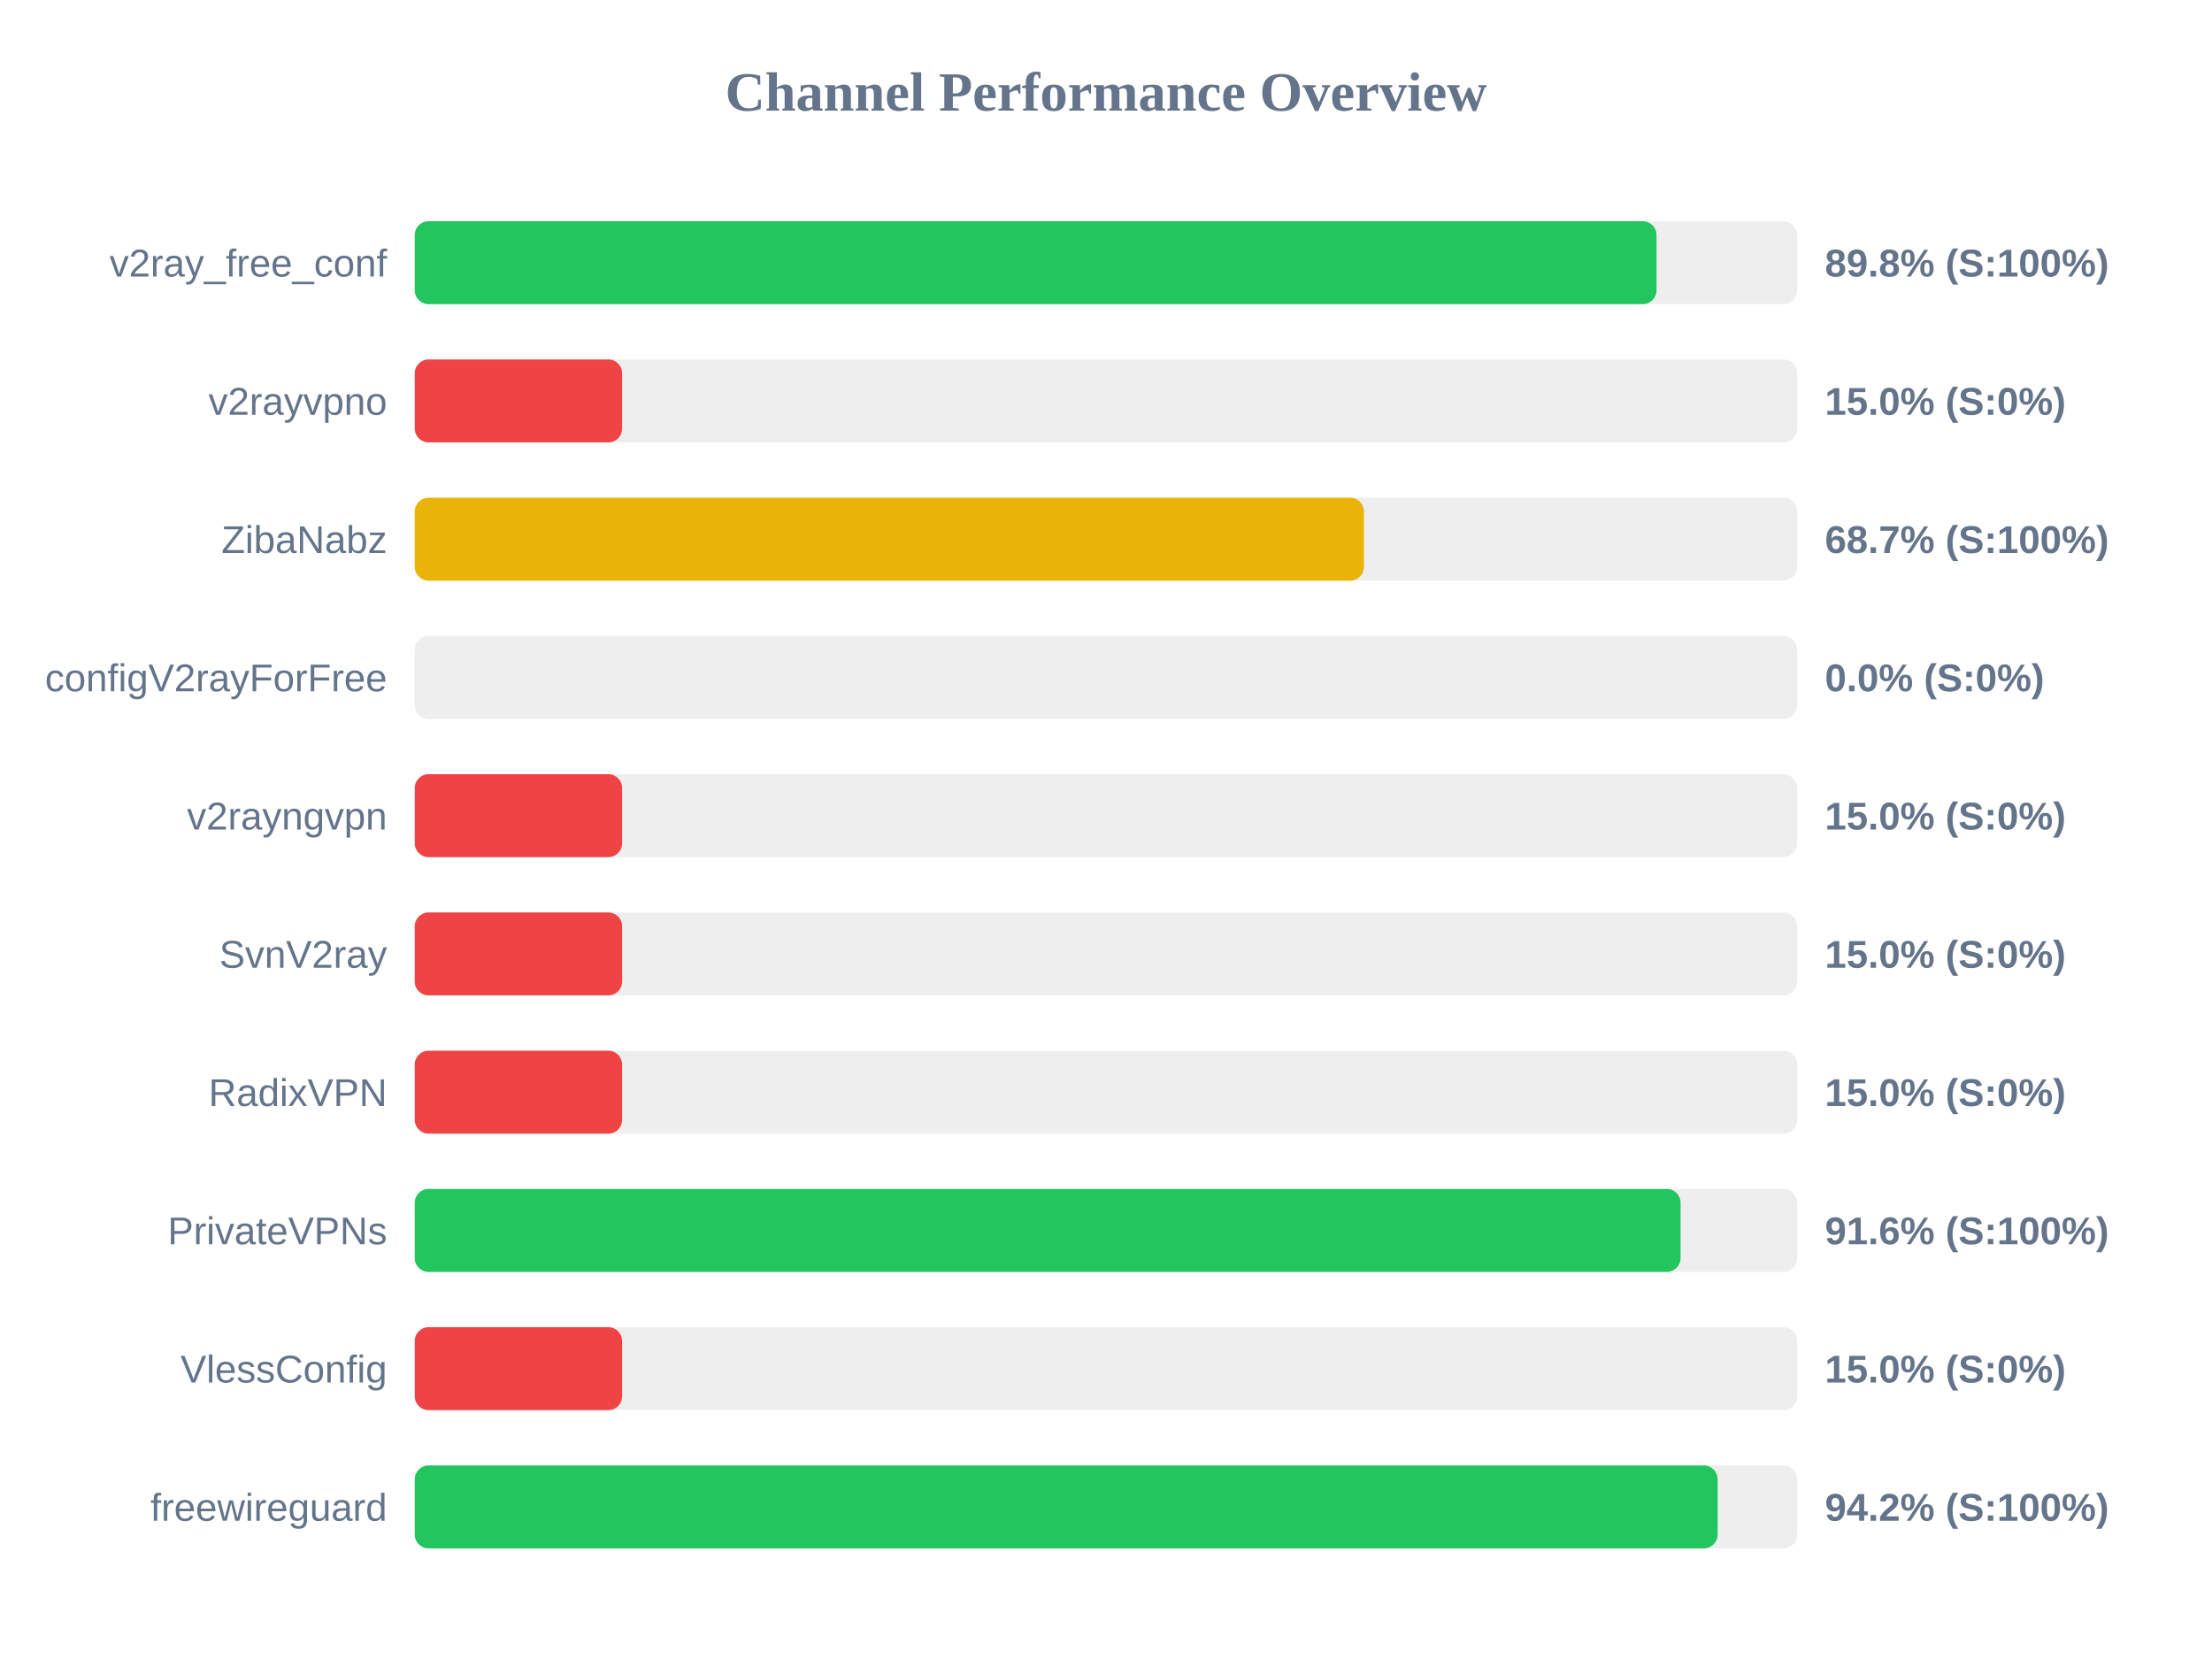
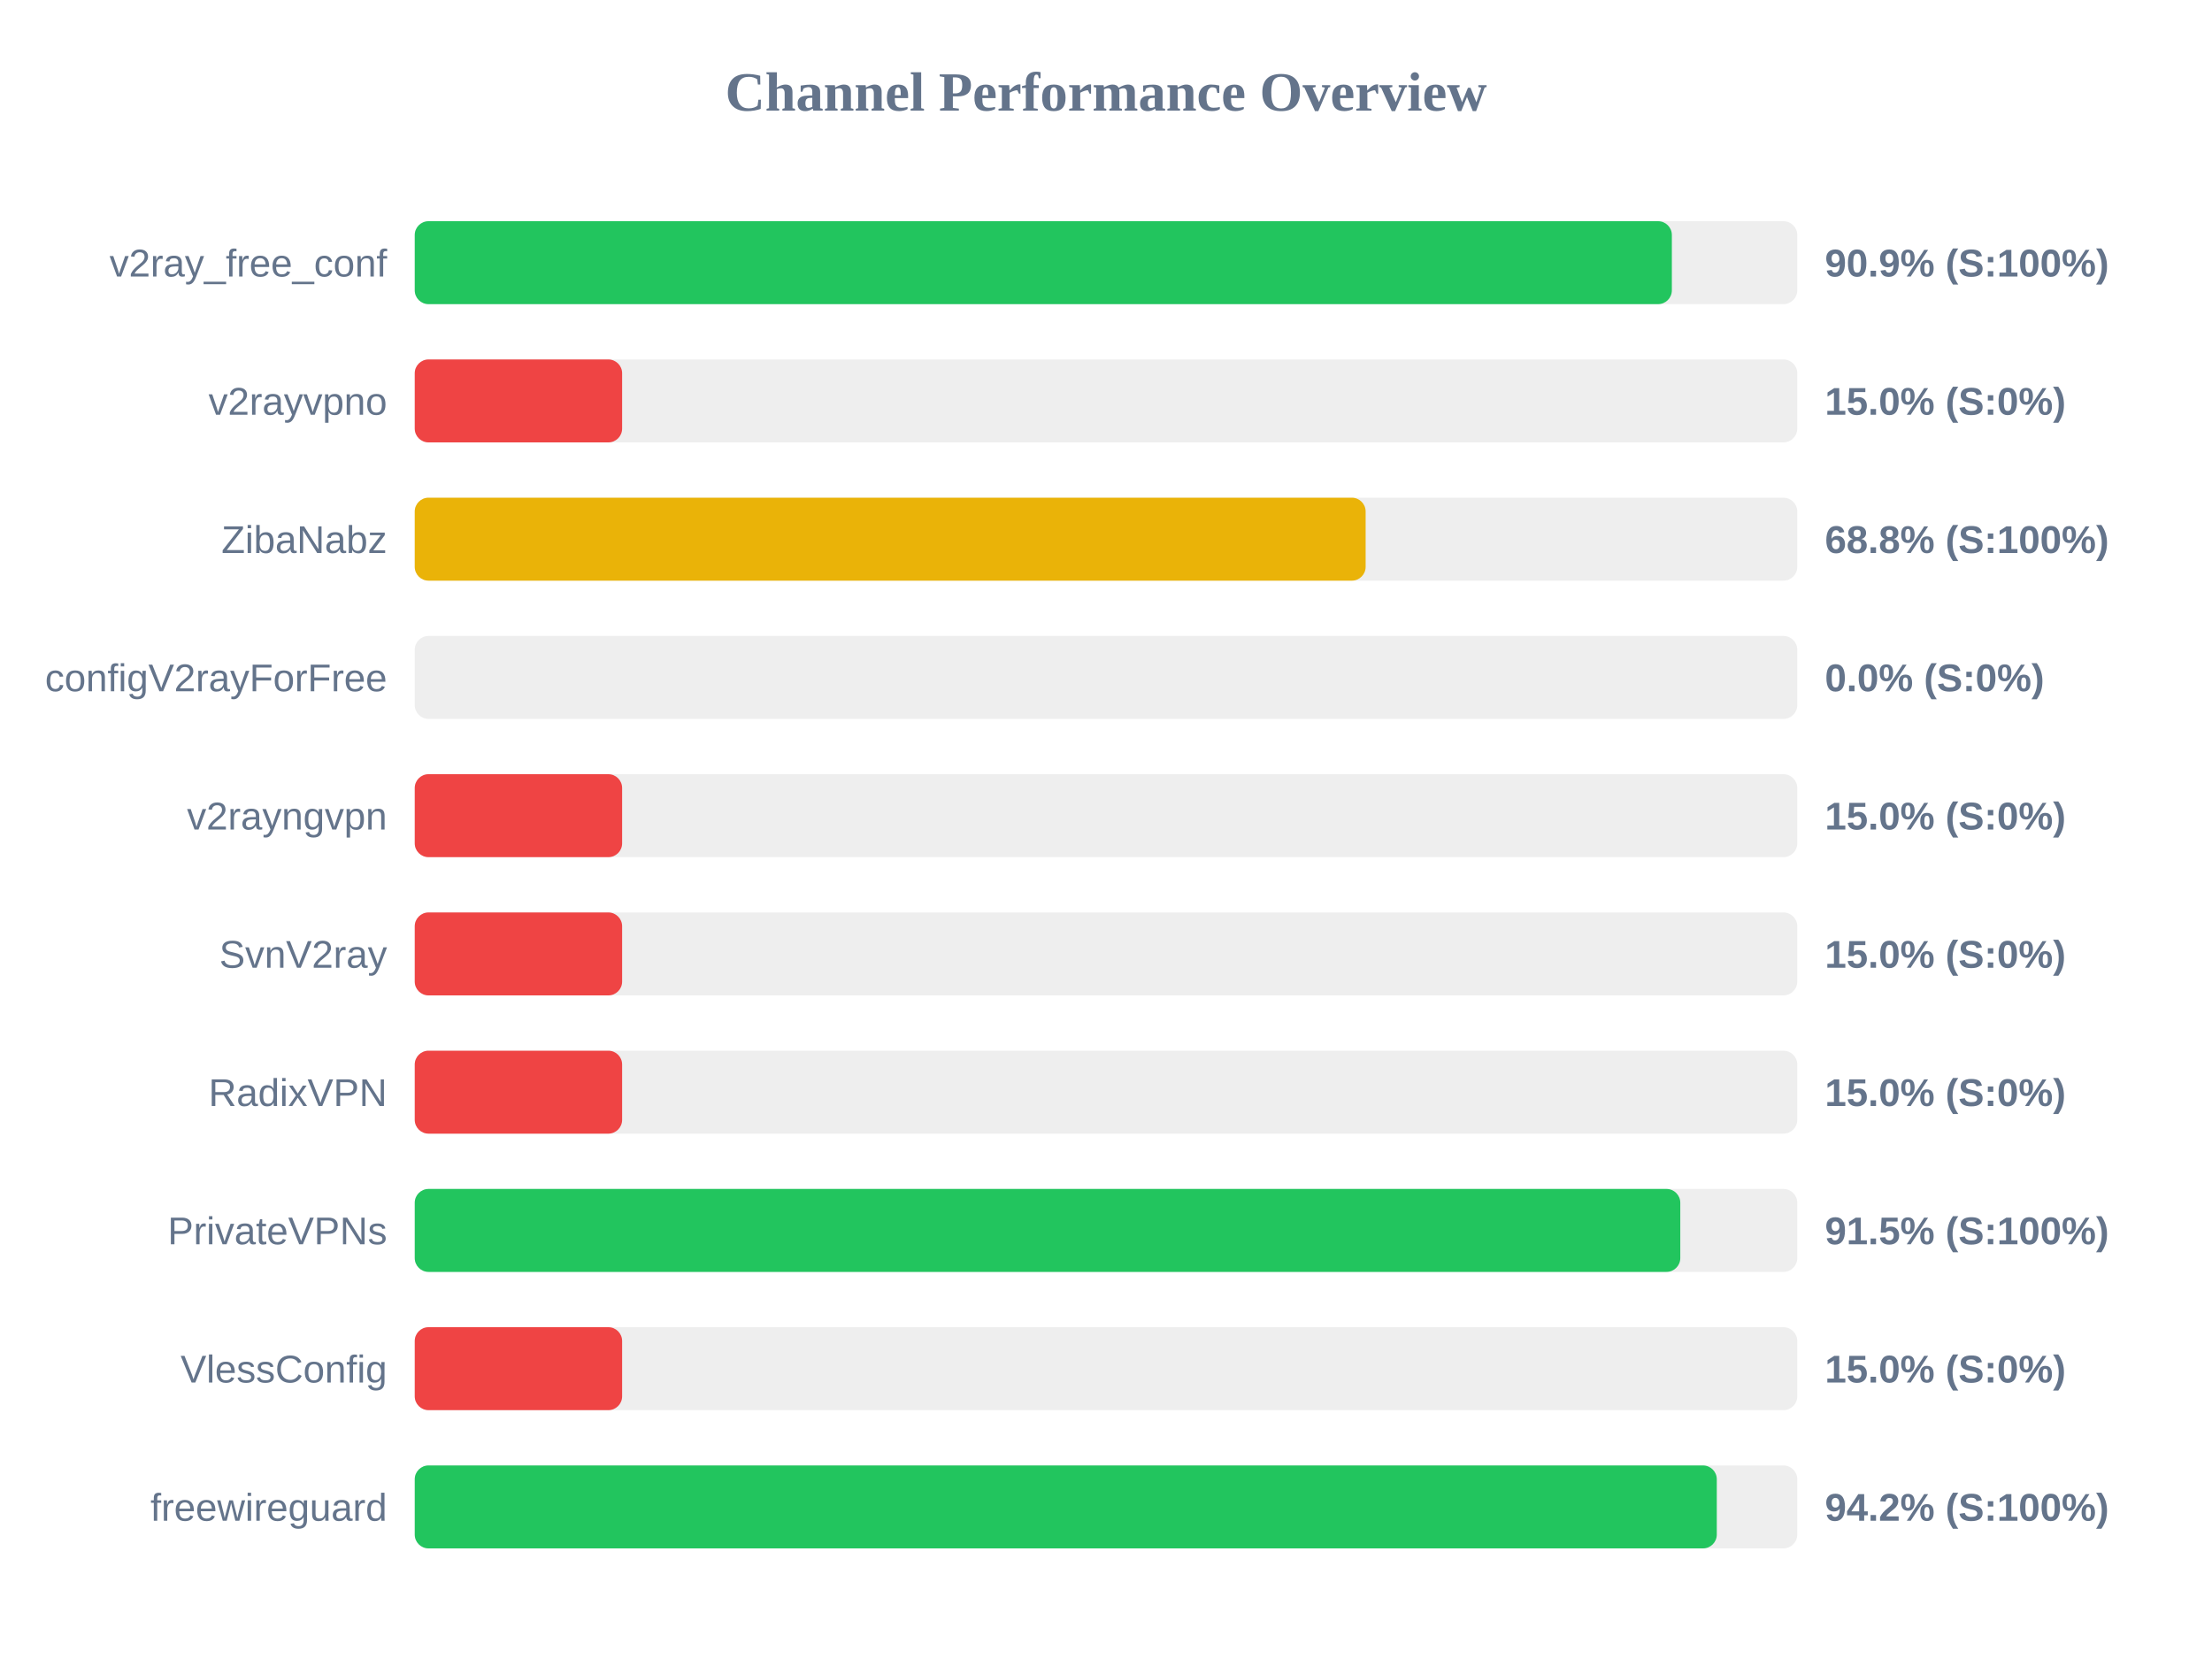
<svg xmlns="http://www.w3.org/2000/svg" width="800" height="600" version="1.1">
  <style>
        .row { font: 14px Arial; fill: #64748b; }
        .score { font: bold 14px Arial; fill: #64748b; }
    </style>
  <text x="400" y="40" text-anchor="middle" font-size="20px" font-weight="bold" fill="#64748b">Channel Performance Overview</text>
  <rect x="150" y="80" width="500" height="30" fill="#eee" rx="5" />
-   <rect x="150" y="80" width="449.1" height="30" fill="#22c55e" rx="5" />
+   <rect x="150" y="80" width="454.65" height="30" fill="#22c55e" rx="5" />
  <text x="140" y="100" text-anchor="end" class="row">v2ray_free_conf</text>
-   <text x="660" y="100" text-anchor="start" class="score">89.8% (S:100%)</text>
+   <text x="660" y="100" text-anchor="start" class="score">90.9% (S:100%)</text>
  <rect x="150" y="130" width="500" height="30" fill="#eee" rx="5" />
  <rect x="150" y="130" width="75.0" height="30" fill="#ef4444" rx="5" />
  <text x="140" y="150" text-anchor="end" class="row">v2rayvpno</text>
  <text x="660" y="150" text-anchor="start" class="score">15.0% (S:0%)</text>
  <rect x="150" y="180" width="500" height="30" fill="#eee" rx="5" />
-   <rect x="150" y="180" width="343.3" height="30" fill="#eab308" rx="5" />
+   <rect x="150" y="180" width="343.9" height="30" fill="#eab308" rx="5" />
  <text x="140" y="200" text-anchor="end" class="row">ZibaNabz</text>
-   <text x="660" y="200" text-anchor="start" class="score">68.7% (S:100%)</text>
+   <text x="660" y="200" text-anchor="start" class="score">68.8% (S:100%)</text>
  <rect x="150" y="230" width="500" height="30" fill="#eee" rx="5" />
  <rect x="150" y="230" width="0.0" height="30" fill="#ef4444" rx="5" />
  <text x="140" y="250" text-anchor="end" class="row">configV2rayForFree</text>
  <text x="660" y="250" text-anchor="start" class="score">0.0% (S:0%)</text>
  <rect x="150" y="280" width="500" height="30" fill="#eee" rx="5" />
  <rect x="150" y="280" width="75.0" height="30" fill="#ef4444" rx="5" />
  <text x="140" y="300" text-anchor="end" class="row">v2rayngvpn</text>
  <text x="660" y="300" text-anchor="start" class="score">15.0% (S:0%)</text>
  <rect x="150" y="330" width="500" height="30" fill="#eee" rx="5" />
  <rect x="150" y="330" width="75.0" height="30" fill="#ef4444" rx="5" />
  <text x="140" y="350" text-anchor="end" class="row">SvnV2ray</text>
  <text x="660" y="350" text-anchor="start" class="score">15.0% (S:0%)</text>
  <rect x="150" y="380" width="500" height="30" fill="#eee" rx="5" />
  <rect x="150" y="380" width="75.0" height="30" fill="#ef4444" rx="5" />
  <text x="140" y="400" text-anchor="end" class="row">RadixVPN</text>
  <text x="660" y="400" text-anchor="start" class="score">15.0% (S:0%)</text>
  <rect x="150" y="430" width="500" height="30" fill="#eee" rx="5" />
-   <rect x="150" y="430" width="457.8" height="30" fill="#22c55e" rx="5" />
+   <rect x="150" y="430" width="457.7" height="30" fill="#22c55e" rx="5" />
  <text x="140" y="450" text-anchor="end" class="row">PrivateVPNs</text>
-   <text x="660" y="450" text-anchor="start" class="score">91.6% (S:100%)</text>
+   <text x="660" y="450" text-anchor="start" class="score">91.5% (S:100%)</text>
  <rect x="150" y="480" width="500" height="30" fill="#eee" rx="5" />
  <rect x="150" y="480" width="75.0" height="30" fill="#ef4444" rx="5" />
  <text x="140" y="500" text-anchor="end" class="row">VlessConfig</text>
  <text x="660" y="500" text-anchor="start" class="score">15.0% (S:0%)</text>
  <rect x="150" y="530" width="500" height="30" fill="#eee" rx="5" />
-   <rect x="150" y="530" width="471.2" height="30" fill="#22c55e" rx="5" />
+   <rect x="150" y="530" width="470.9" height="30" fill="#22c55e" rx="5" />
  <text x="140" y="550" text-anchor="end" class="row">freewireguard</text>
  <text x="660" y="550" text-anchor="start" class="score">94.2% (S:100%)</text>
</svg>
